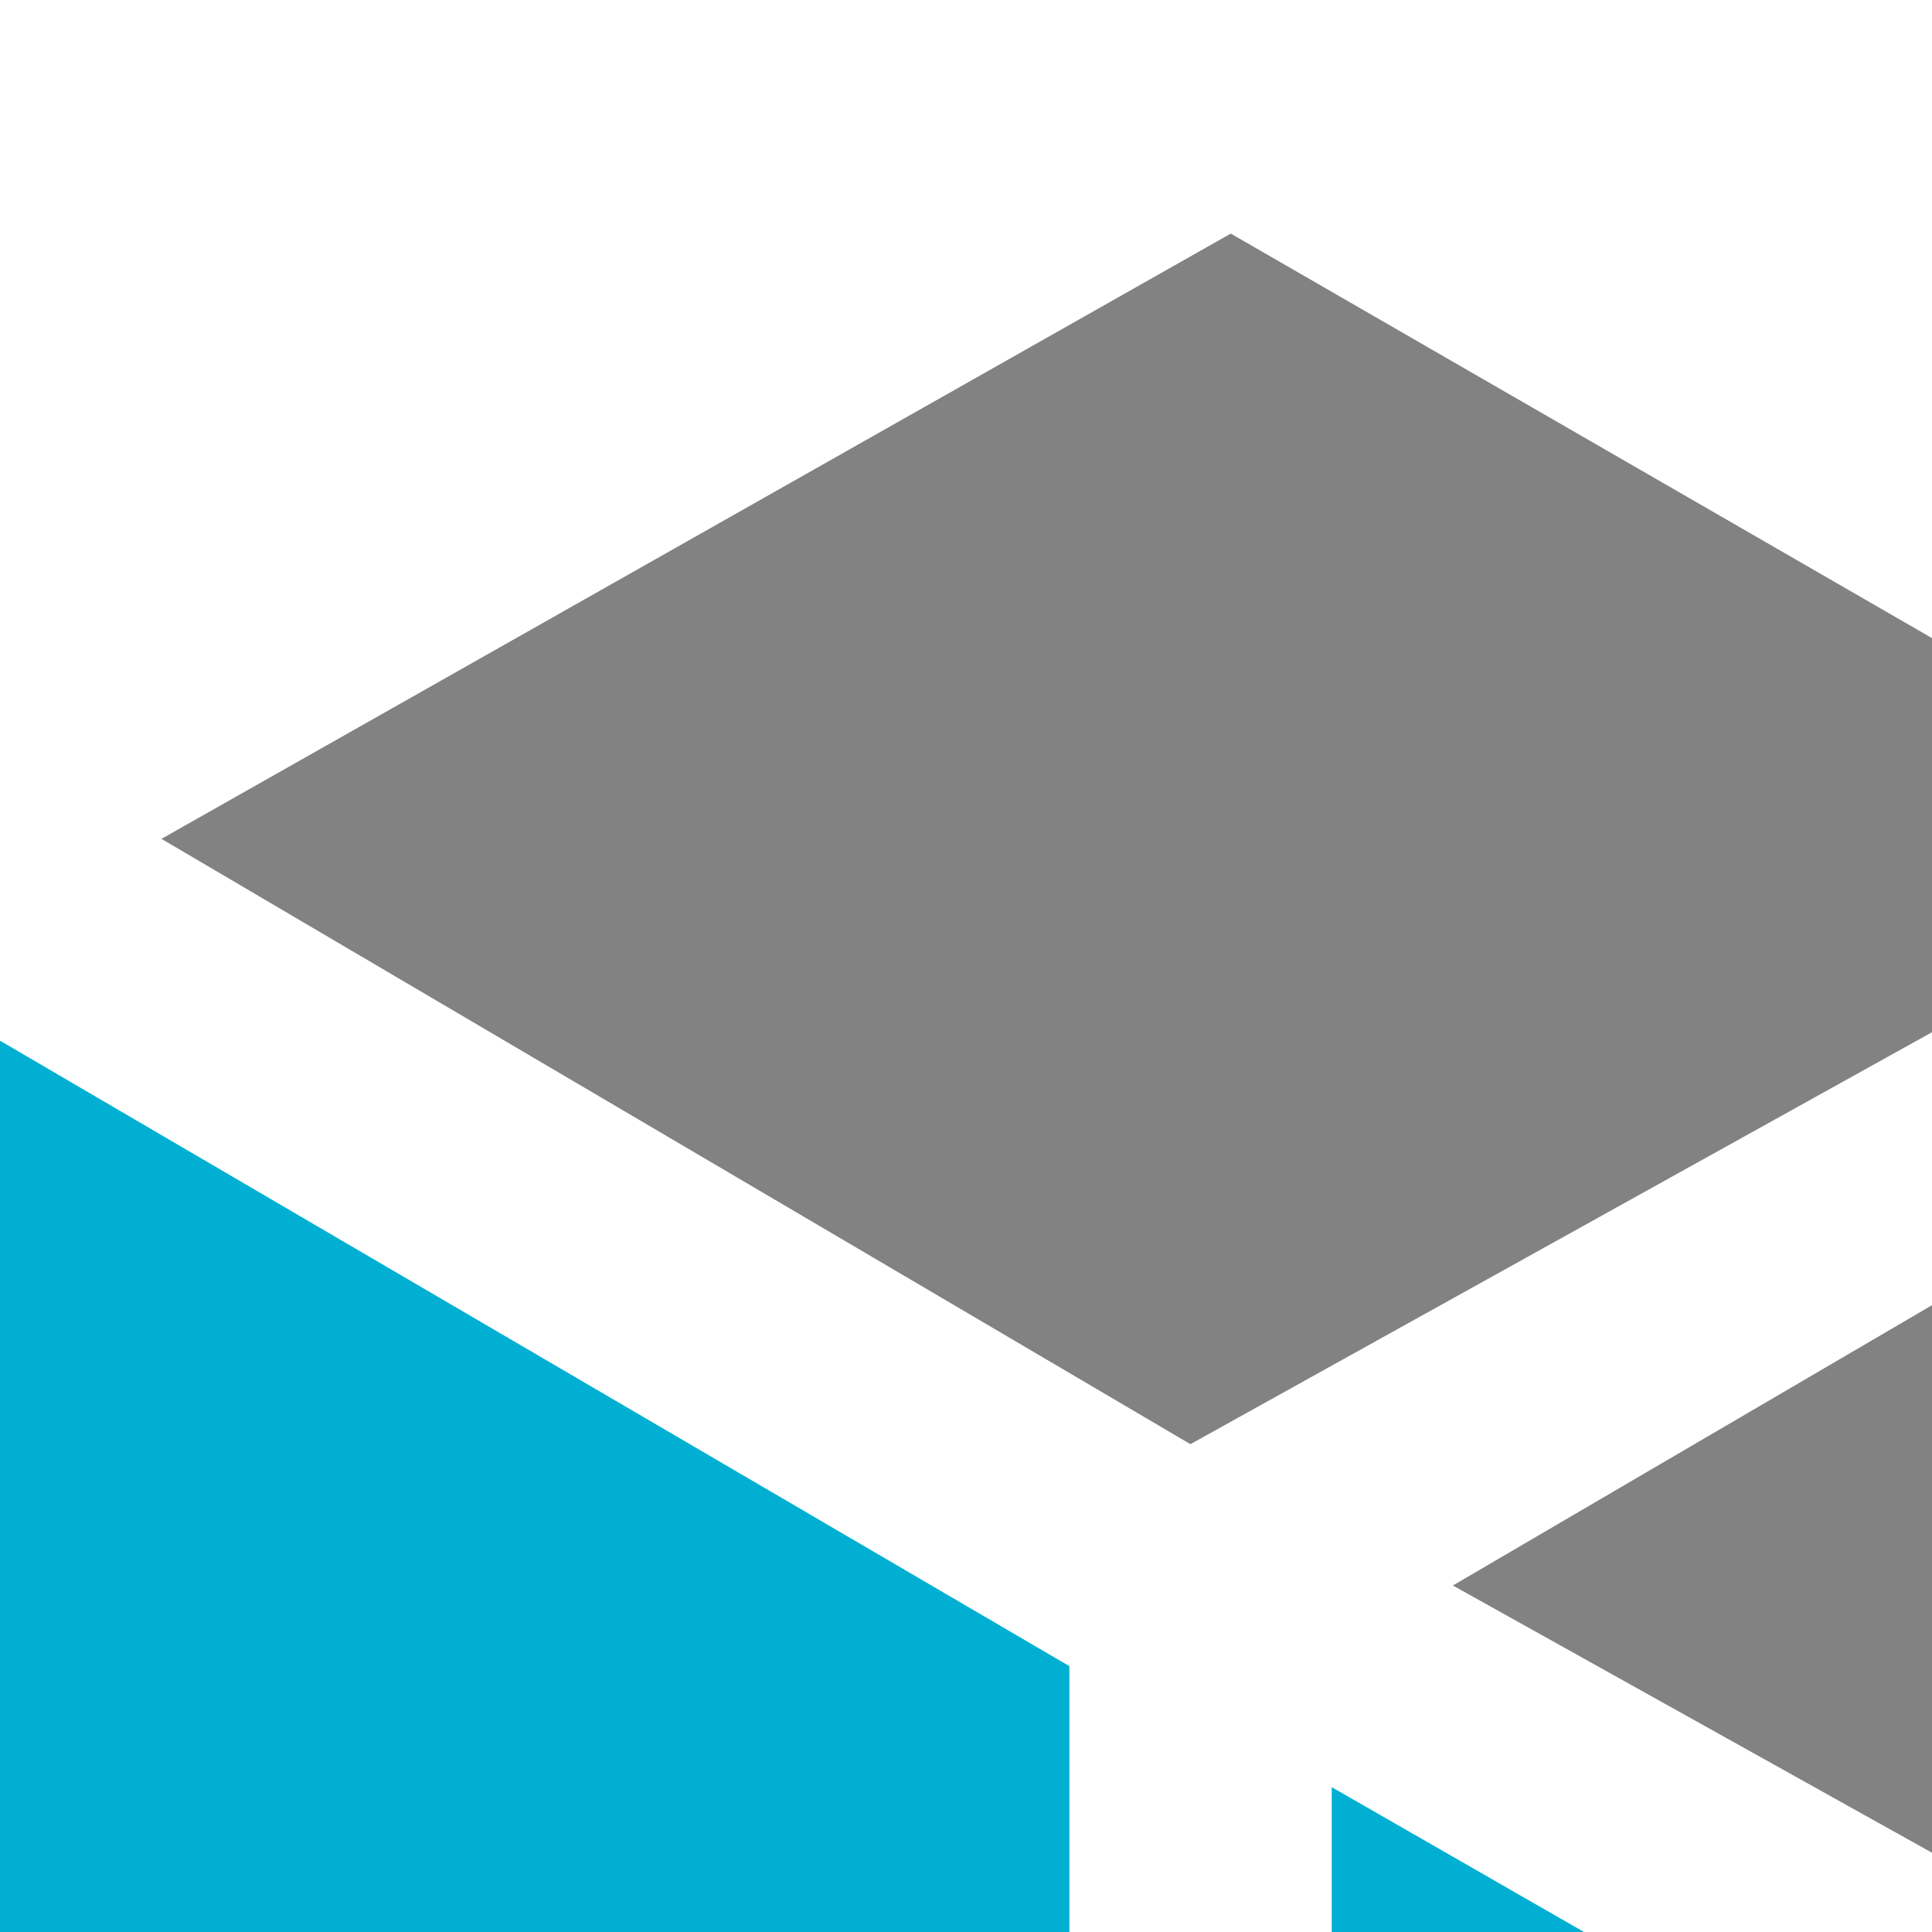
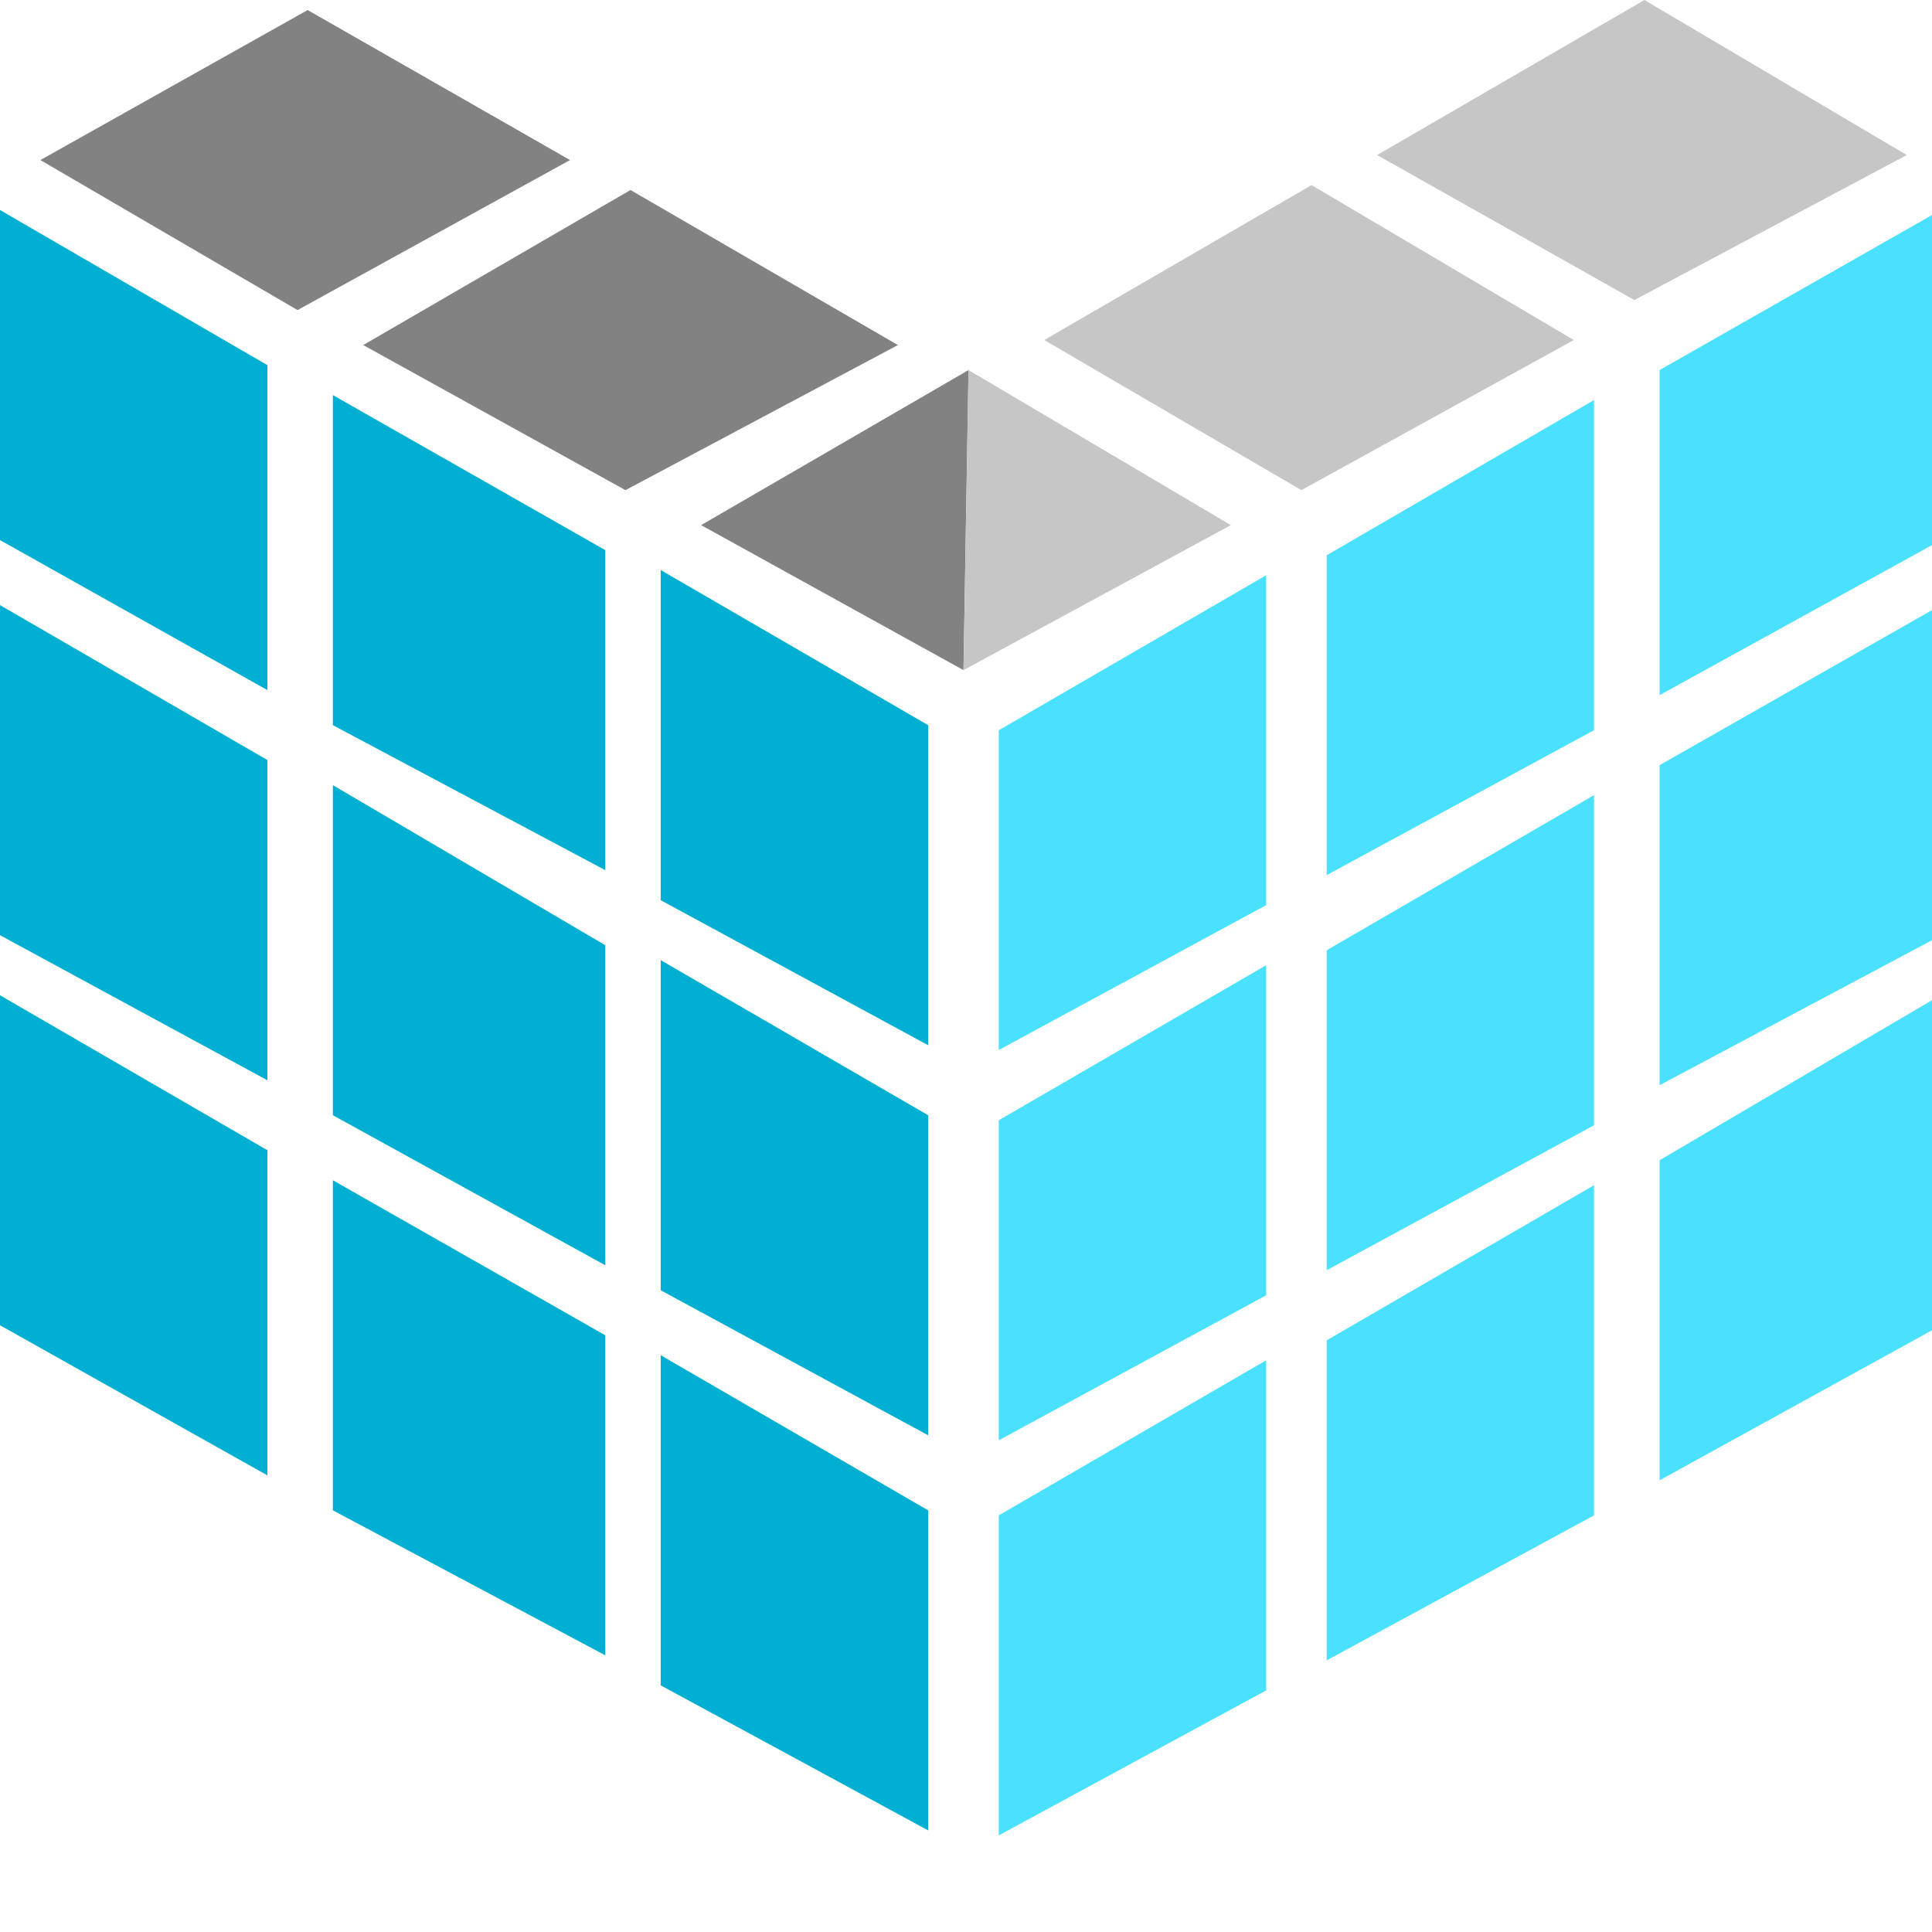
<svg xmlns="http://www.w3.org/2000/svg" viewBox="0 0 20 20">
-   <path fill="#828282" d="m1.671 8.684 11.07-6.266 10.862 6.266-11.28 6.266L1.672 8.684ZM15.04 16.413l11.07-6.476 11.07 6.476L25.9 22.47l-10.86-6.057Z" />
-   <path fill="#C6C6C6" d="m43.238 16.204 11.07-6.475 10.862 6.475-11.28 6.266-10.652-6.266ZM57.023 8.475 68.094 2l10.862 6.475-11.28 6.058-10.653-6.058Z" />
-   <path fill="#00AFD1" d="M0 10.773v13.786l11.07 6.266V17.248L0 10.773ZM13.786 18.501v13.786l11.28 6.058V24.977L13.785 18.5ZM27.363 25.812v13.786l11.07 6.057V32.287l-11.07-6.475Z" />
-   <path fill="#4AE1FF" d="M80 10.982v13.786l-11.28 6.266V17.457L80 10.982ZM66.005 18.71v13.786l-11.07 6.057V25.185l11.07-6.475ZM52.428 26.02v13.787l-11.07 6.057V32.496l11.07-6.475Z" />
-   <path fill="#00AFD1" d="M0 27.274V41.06l11.07 6.057V33.75L0 27.274ZM13.786 34.794V48.58l11.28 6.266V41.478l-11.28-6.684ZM27.363 42.105V55.89l11.07 6.058V48.58l-11.07-6.475Z" />
-   <path fill="#4AE1FF" d="M80 27.483V41.27l-11.28 6.057V33.958L80 27.483ZM66.005 35.212v13.785l-11.07 6.058V41.687l11.07-6.475ZM52.428 42.313V56.1l-11.07 6.058V48.789l11.07-6.476Z" />
-   <path fill="#00AFD1" d="M0 43.567v13.785l11.07 6.267V50.042L0 43.567ZM13.786 51.295v13.786l11.28 6.057V57.77l-11.28-6.475ZM27.363 58.606v13.786l11.07 6.057V65.081l-11.07-6.475Z" />
-   <path fill="#4AE1FF" d="M80 43.776V57.56l-11.28 6.267V50.46L80 43.776ZM66.005 51.504V65.29l-11.07 6.057V57.98l11.07-6.475ZM52.428 58.815V72.6l-11.07 6.057V65.29l11.07-6.475Z" />
-   <path fill="#828282" d="m40.104 17.457-11.07 6.475 10.862 6.058.208-12.533Z" />
-   <path fill="#C6C6C6" d="m40.104 17.457-.208 12.532 11.07-6.057-10.862-6.475Z" />
+   <path fill="#828282" d="M.418 1.657 3.185.104l2.716 1.553L3.08 3.21.418 1.657ZM3.76 3.572l2.767-1.605 2.768 1.605-2.82 1.502L3.76 3.572Z" />
+   <path fill="#C6C6C6" d="m10.81 3.52 2.767-1.604 2.715 1.604-2.82 1.554L10.81 3.52ZM14.256 1.605 17.023 0l2.716 1.605-2.82 1.501-2.663-1.501Z" />
+   <path fill="#00AFD1" d="M0 2.174v3.417l2.768 1.553V3.78L0 2.174ZM3.446 4.09v3.417l2.82 1.501V5.695L3.446 4.09ZM6.84 5.902v3.417l2.768 1.501V7.507L6.841 5.902Z" />
+   <path fill="#4AE1FF" d="M20 2.226v3.417l-2.82 1.553V3.831L20 2.226ZM16.501 4.142v3.417l-2.767 1.5V5.748L16.5 4.142ZM13.107 5.954V9.37l-2.768 1.5V7.56l2.768-1.605Z" />
+   <path fill="#00AFD1" d="M0 6.264v3.417l2.768 1.502V7.868L0 6.264ZM3.446 8.128v3.417l2.82 1.553V9.785l-2.82-1.657ZM6.84 9.94v3.417l2.768 1.501v-3.313L6.841 9.94Z" />
+   <path fill="#4AE1FF" d="M20 6.316v3.417l-2.82 1.501V7.921L20 6.316ZM16.501 8.232v3.417l-2.767 1.5V9.837L16.5 8.232ZM13.107 9.992v3.417l-2.768 1.501v-3.313l2.768-1.605Z" />
+   <path fill="#00AFD1" d="M0 10.303v3.416l2.768 1.554v-3.366L0 10.303ZM3.446 12.218v3.417l2.82 1.501v-3.313l-2.82-1.605ZM6.84 14.03v3.417l2.768 1.501v-3.313L6.841 14.03Z" />
+   <path fill="#4AE1FF" d="M20 10.354v3.417l-2.82 1.553v-3.313L20 10.354ZM16.501 12.27v3.417l-2.767 1.501v-3.313L16.5 12.27ZM13.107 14.082v3.417L10.339 19v-3.313l2.768-1.605Z" />
+   <path fill="#828282" d="M10.026 3.831 7.258 5.436l2.716 1.501.052-3.106Z" />
+   <path fill="#C6C6C6" d="m10.026 3.831-.052 3.106 2.768-1.501-2.716-1.605Z" />
</svg>
